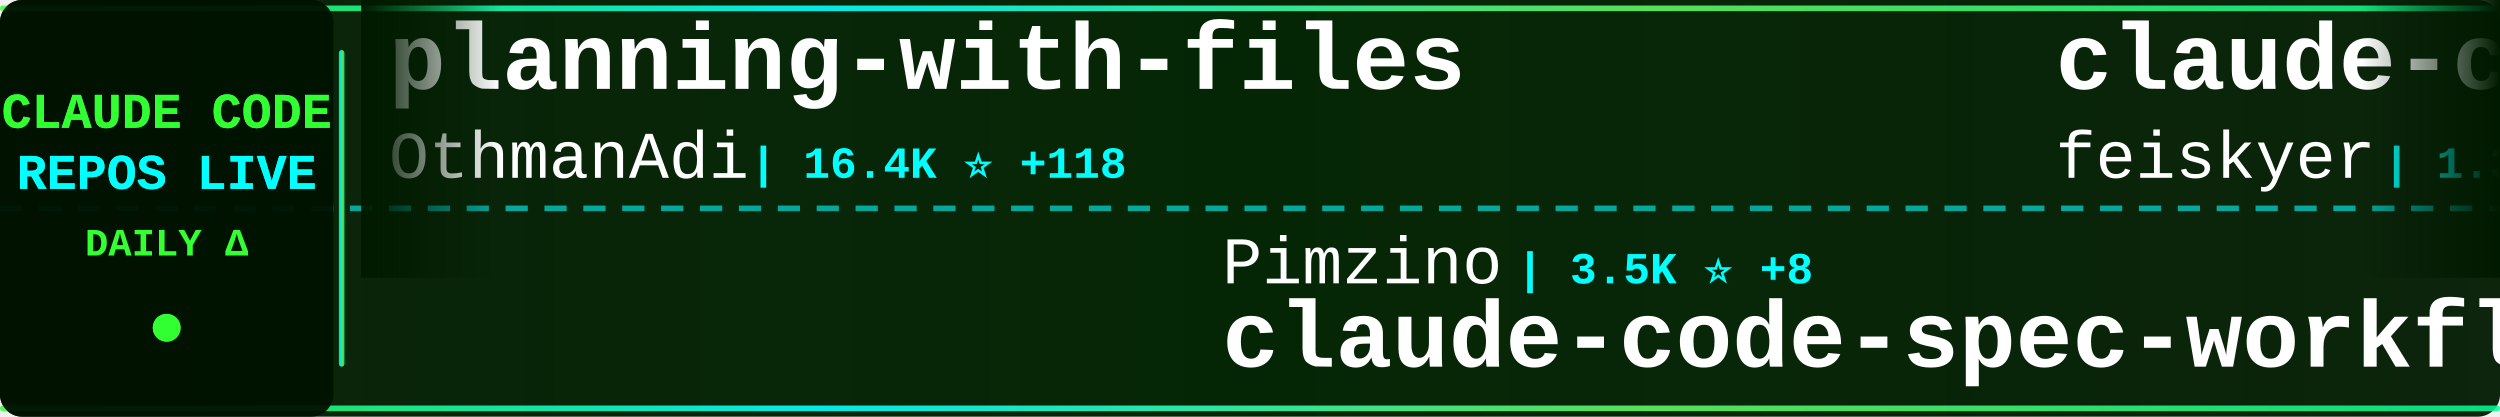
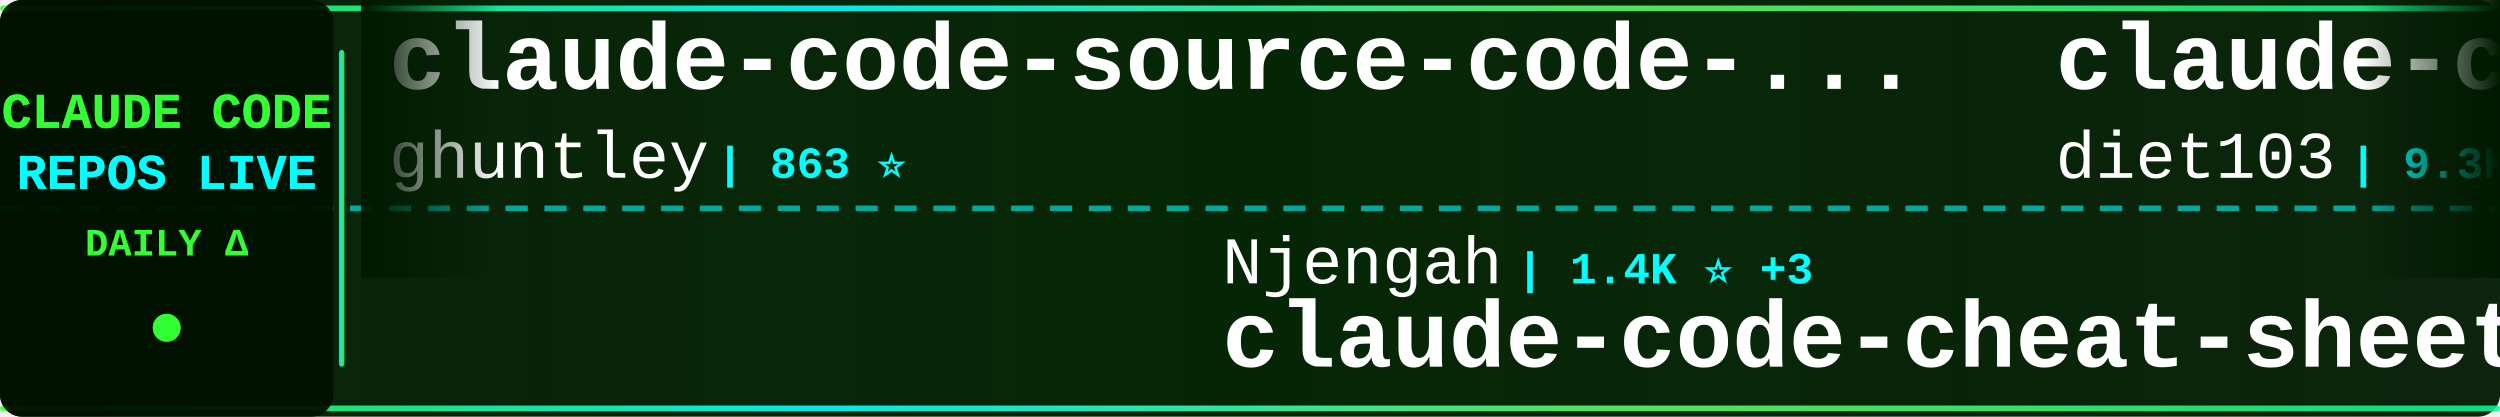
<svg xmlns="http://www.w3.org/2000/svg" width="900" height="150">
  <defs>
    <linearGradient id="tickerBg" x1="0%" y1="0%" x2="100%" y2="0%">
      <stop offset="0%" style="stop-color:#001a00;stop-opacity:0.95" />
      <stop offset="50%" style="stop-color:#002200;stop-opacity:0.98" />
      <stop offset="100%" style="stop-color:#001a00;stop-opacity:0.95" />
    </linearGradient>
    <linearGradient id="borderGrad" x1="0%" y1="0%" x2="100%" y2="0%">
      <stop offset="0%" style="stop-color:#33ff33;stop-opacity:0.85">
        <animate attributeName="stop-opacity" values="0.85;1;0.85" dur="2s" repeatCount="indefinite" />
      </stop>
      <stop offset="33%" style="stop-color:#00ffff;stop-opacity:0.9">
        <animate attributeName="stop-opacity" values="0.9;1;0.9" dur="2.2s" repeatCount="indefinite" />
      </stop>
      <stop offset="66%" style="stop-color:#66ff66;stop-opacity:0.85">
        <animate attributeName="stop-opacity" values="0.85;1;0.85" dur="1.8s" repeatCount="indefinite" />
      </stop>
      <stop offset="100%" style="stop-color:#00ff99;stop-opacity:0.85">
        <animate attributeName="stop-opacity" values="0.85;1;0.85" dur="2s" repeatCount="indefinite" />
      </stop>
    </linearGradient>
    <filter id="textGlow">
      <feGaussianBlur stdDeviation="0.1" result="coloredBlur" />
      <feMerge>
        <feMergeNode in="coloredBlur" />
        <feMergeNode in="SourceGraphic" />
      </feMerge>
    </filter>
    <filter id="metricGlow">
      <feGaussianBlur stdDeviation="0.2" result="coloredBlur" />
      <feMerge>
        <feMergeNode in="coloredBlur" />
        <feMergeNode in="SourceGraphic" />
      </feMerge>
    </filter>
    <linearGradient id="leftFade" x1="0%" y1="0%" x2="100%" y2="0%">
      <stop offset="0%" style="stop-color:#001a00;stop-opacity:1" />
      <stop offset="100%" style="stop-color:#001a00;stop-opacity:0" />
    </linearGradient>
    <linearGradient id="rightFade" x1="0%" y1="0%" x2="100%" y2="0%">
      <stop offset="0%" style="stop-color:#001a00;stop-opacity:0" />
      <stop offset="100%" style="stop-color:#001a00;stop-opacity:1" />
    </linearGradient>
  </defs>
  <rect width="900" height="150" fill="url(#tickerBg)" rx="8" />
  <rect x="0" y="2" width="900" height="2" fill="url(#borderGrad)" rx="1" />
  <rect x="0" y="146" width="900" height="2" fill="url(#borderGrad)" rx="1" />
  <line x1="0" y1="75" x2="900" y2="75" stroke="#00ffff" stroke-width="2" stroke-dasharray="8 6" opacity="0.6" />
  <rect x="0" y="0" width="120" height="150" fill="#001100" opacity="0.95" rx="8" />
  <text x="60" y="46" font-family="'Courier New', monospace" font-size="18" font-weight="bold" fill="#33ff33" text-anchor="middle" filter="url(#textGlow)">
    CLAUDE CODE
  </text>
  <text x="60" y="68" font-family="'Courier New', monospace" font-size="18" font-weight="bold" fill="#00ffff" text-anchor="middle" filter="url(#textGlow)">
    REPOS LIVE
  </text>
  <text x="60" y="92" font-family="'Courier New', monospace" font-size="14" font-weight="bold" fill="#33ff33" text-anchor="middle">
    DAILY Δ
  </text>
  <circle cx="60" cy="118" r="5" fill="#33ff33" filter="url(#metricGlow)">
    <animate attributeName="r" values="4;6;4" dur="1.5s" repeatCount="indefinite" />
    <animate attributeName="opacity" values="0.6;1;0.6" dur="1.5s" repeatCount="indefinite" />
  </circle>
  <rect x="122" y="18" width="2" height="114" fill="url(#borderGrad)" rx="1" />
  <clipPath id="tickerClip">
    <rect x="130" y="0" width="770" height="150" />
  </clipPath>
  <g clip-path="url(#tickerClip)">
    <g id="tickerItems">
      <animateTransform attributeName="transform" attributeType="XML" type="translate" from="0 0" to="-3000 0" dur="54s" repeatCount="indefinite" />
      <g transform="translate(0, 0)">
-         <text x="140" y="32" font-family="'Courier New', monospace" font-size="34" font-weight="bold" fill="#ffffff">planning-with-files</text>
-         <text x="140" y="64" font-family="'Courier New', monospace" font-size="24" font-weight="normal" fill="#ffffff" opacity="1.0">OthmanAdi</text>
-         <text x="270" y="64" font-family="'Courier New', monospace" font-size="16" font-weight="bold" fill="#00ffff"> | 16.4K ⭐ +118</text>
+         <text x="140" y="32" font-family="'Courier New', monospace" font-size="34" font-weight="bold" fill="#ffffff">claude-code-source-code-...</text>
+         <text x="140" y="64" font-family="'Courier New', monospace" font-size="24" font-weight="normal" fill="#ffffff" opacity="1.0">ghuntley</text>
+         <text x="258" y="64" font-family="'Courier New', monospace" font-size="16" font-weight="bold" fill="#00ffff"> | 863 ⭐</text>
      </g>
      <g transform="translate(300, 0)">
-         <text x="140" y="102" font-family="'Courier New', monospace" font-size="24" font-weight="normal" fill="#ffffff" opacity="1.0">Pimzino</text>
-         <text x="246" y="102" font-family="'Courier New', monospace" font-size="16" font-weight="bold" fill="#00ffff"> | 3.5K ⭐ +8</text>
-         <text x="140" y="132" font-family="'Courier New', monospace" font-size="34" font-weight="bold" fill="#ffffff">claude-code-spec-workflo...</text>
+         <text x="140" y="102" font-family="'Courier New', monospace" font-size="24" font-weight="normal" fill="#ffffff" opacity="1.0">Njengah</text>
+         <text x="246" y="102" font-family="'Courier New', monospace" font-size="16" font-weight="bold" fill="#00ffff"> | 1.4K ⭐ +3</text>
+         <text x="140" y="132" font-family="'Courier New', monospace" font-size="34" font-weight="bold" fill="#ffffff">claude-code-cheat-sheet</text>
      </g>
      <g transform="translate(600, 0)">
-         <text x="140" y="32" font-family="'Courier New', monospace" font-size="34" font-weight="bold" fill="#ffffff">claude-code-settings</text>
-         <text x="140" y="64" font-family="'Courier New', monospace" font-size="24" font-weight="normal" fill="#ffffff" opacity="1.0">feiskyer</text>
-         <text x="258" y="64" font-family="'Courier New', monospace" font-size="16" font-weight="bold" fill="#00ffff"> | 1.3K ⭐ +11</text>
+         <text x="140" y="32" font-family="'Courier New', monospace" font-size="34" font-weight="bold" fill="#ffffff">claude-code-infrastructu...</text>
+         <text x="140" y="64" font-family="'Courier New', monospace" font-size="24" font-weight="normal" fill="#ffffff" opacity="1.0">diet103</text>
+         <text x="246" y="64" font-family="'Courier New', monospace" font-size="16" font-weight="bold" fill="#00ffff"> | 9.3K ⭐ +7</text>
      </g>
      <g transform="translate(900, 0)">
-         <text x="140" y="102" font-family="'Courier New', monospace" font-size="24" font-weight="normal" fill="#ffffff" opacity="1.0">severity1</text>
-         <text x="270" y="102" font-family="'Courier New', monospace" font-size="16" font-weight="bold" fill="#00ffff"> | 1.3K ⭐ +5</text>
-         <text x="140" y="132" font-family="'Courier New', monospace" font-size="34" font-weight="bold" fill="#ffffff">claude-code-prompt-impro...</text>
+         <text x="140" y="102" font-family="'Courier New', monospace" font-size="24" font-weight="normal" fill="#ffffff" opacity="1.0">affaan-m</text>
+         <text x="258" y="102" font-family="'Courier New', monospace" font-size="16" font-weight="bold" fill="#00ffff"> | 85.1K ⭐ +2.4K</text>
+         <text x="140" y="132" font-family="'Courier New', monospace" font-size="34" font-weight="bold" fill="#ffffff">everything-claude-code</text>
      </g>
      <g transform="translate(1200, 0)">
-         <text x="140" y="32" font-family="'Courier New', monospace" font-size="34" font-weight="bold" fill="#ffffff">awesome-claude-skills</text>
-         <text x="140" y="64" font-family="'Courier New', monospace" font-size="24" font-weight="normal" fill="#ffffff" opacity="1.0">ComposioHQ</text>
-         <text x="282" y="64" font-family="'Courier New', monospace" font-size="16" font-weight="bold" fill="#00ffff"> | 45.6K ⭐ +565</text>
+         <text x="140" y="32" font-family="'Courier New', monospace" font-size="34" font-weight="bold" fill="#ffffff">claude-code-proxy</text>
+         <text x="140" y="64" font-family="'Courier New', monospace" font-size="24" font-weight="normal" fill="#ffffff" opacity="1.0">fuergaosi233</text>
+         <text x="306" y="64" font-family="'Courier New', monospace" font-size="16" font-weight="bold" fill="#00ffff"> | 2.2K ⭐ +12</text>
      </g>
      <g transform="translate(1500, 0)">
-         <text x="140" y="102" font-family="'Courier New', monospace" font-size="24" font-weight="normal" fill="#ffffff" opacity="1.0">PleasePrompto</text>
-         <text x="318" y="102" font-family="'Courier New', monospace" font-size="16" font-weight="bold" fill="#00ffff"> | 4.7K ⭐ +37</text>
-         <text x="140" y="132" font-family="'Courier New', monospace" font-size="34" font-weight="bold" fill="#ffffff">notebooklm-skill</text>
+         <text x="140" y="102" font-family="'Courier New', monospace" font-size="24" font-weight="normal" fill="#ffffff" opacity="1.0">Piebald-AI</text>
+         <text x="282" y="102" font-family="'Courier New', monospace" font-size="16" font-weight="bold" fill="#00ffff"> | 6.1K ⭐ +75</text>
+         <text x="140" y="132" font-family="'Courier New', monospace" font-size="34" font-weight="bold" fill="#ffffff">claude-code-system-promp...</text>
      </g>
      <g transform="translate(1800, 0)">
-         <text x="140" y="32" font-family="'Courier New', monospace" font-size="34" font-weight="bold" fill="#ffffff">claude-code</text>
-         <text x="140" y="64" font-family="'Courier New', monospace" font-size="24" font-weight="normal" fill="#ffffff" opacity="1.0">anthropics</text>
-         <text x="282" y="64" font-family="'Courier New', monospace" font-size="16" font-weight="bold" fill="#00ffff"> | 79.5K ⭐ +498</text>
+         <text x="140" y="32" font-family="'Courier New', monospace" font-size="34" font-weight="bold" fill="#ffffff">compound-engineering-plu...</text>
+         <text x="140" y="64" font-family="'Courier New', monospace" font-size="24" font-weight="normal" fill="#ffffff" opacity="1.0">EveryInc</text>
+         <text x="258" y="64" font-family="'Courier New', monospace" font-size="16" font-weight="bold" fill="#00ffff"> | 10.6K ⭐ +60</text>
      </g>
      <g transform="translate(2100, 0)">
-         <text x="140" y="102" font-family="'Courier New', monospace" font-size="24" font-weight="normal" fill="#ffffff" opacity="1.0">JessyTsui</text>
-         <text x="270" y="102" font-family="'Courier New', monospace" font-size="16" font-weight="bold" fill="#00ffff"> | 1.2K ⭐ +2</text>
-         <text x="140" y="132" font-family="'Courier New', monospace" font-size="34" font-weight="bold" fill="#ffffff">Claude-Code-Remote</text>
+         <text x="140" y="102" font-family="'Courier New', monospace" font-size="24" font-weight="normal" fill="#ffffff" opacity="1.0">zebbern</text>
+         <text x="246" y="102" font-family="'Courier New', monospace" font-size="16" font-weight="bold" fill="#00ffff"> | 3.7K ⭐ +13</text>
+         <text x="140" y="132" font-family="'Courier New', monospace" font-size="34" font-weight="bold" fill="#ffffff">claude-code-guide</text>
      </g>
      <g transform="translate(2400, 0)">
-         <text x="140" y="32" font-family="'Courier New', monospace" font-size="34" font-weight="bold" fill="#ffffff">claude-code-proxy</text>
-         <text x="140" y="64" font-family="'Courier New', monospace" font-size="24" font-weight="normal" fill="#ffffff" opacity="1.0">fuergaosi233</text>
-         <text x="306" y="64" font-family="'Courier New', monospace" font-size="16" font-weight="bold" fill="#00ffff"> | 2.2K ⭐ +11</text>
+         <text x="140" y="32" font-family="'Courier New', monospace" font-size="34" font-weight="bold" fill="#ffffff">agents</text>
+         <text x="140" y="64" font-family="'Courier New', monospace" font-size="24" font-weight="normal" fill="#ffffff" opacity="1.0">wshobson</text>
+         <text x="258" y="64" font-family="'Courier New', monospace" font-size="16" font-weight="bold" fill="#00ffff"> | 31.6K ⭐ +100</text>
      </g>
      <g transform="translate(2700, 0)">
-         <text x="140" y="102" font-family="'Courier New', monospace" font-size="24" font-weight="normal" fill="#ffffff" opacity="1.0">ding113</text>
-         <text x="246" y="102" font-family="'Courier New', monospace" font-size="16" font-weight="bold" fill="#00ffff"> | 1.9K ⭐ +26</text>
-         <text x="140" y="132" font-family="'Courier New', monospace" font-size="34" font-weight="bold" fill="#ffffff">claude-code-hub</text>
+         <text x="140" y="102" font-family="'Courier New', monospace" font-size="24" font-weight="normal" fill="#ffffff" opacity="1.0">jeremylongshore</text>
+         <text x="342" y="102" font-family="'Courier New', monospace" font-size="16" font-weight="bold" fill="#00ffff"> | 1.6K ⭐ +9</text>
+         <text x="140" y="132" font-family="'Courier New', monospace" font-size="34" font-weight="bold" fill="#ffffff">claude-code-plugins-plus...</text>
      </g>
      <g transform="translate(3000, 0)">
-         <text x="140" y="32" font-family="'Courier New', monospace" font-size="34" font-weight="bold" fill="#ffffff">planning-with-files</text>
-         <text x="140" y="64" font-family="'Courier New', monospace" font-size="24" font-weight="normal" fill="#ffffff" opacity="1.0">OthmanAdi</text>
-         <text x="270" y="64" font-family="'Courier New', monospace" font-size="16" font-weight="bold" fill="#00ffff"> | 16.4K ⭐ +118</text>
+         <text x="140" y="32" font-family="'Courier New', monospace" font-size="34" font-weight="bold" fill="#ffffff">claude-code-source-code-...</text>
+         <text x="140" y="64" font-family="'Courier New', monospace" font-size="24" font-weight="normal" fill="#ffffff" opacity="1.0">ghuntley</text>
+         <text x="258" y="64" font-family="'Courier New', monospace" font-size="16" font-weight="bold" fill="#00ffff"> | 863 ⭐</text>
      </g>
      <g transform="translate(3300, 0)">
-         <text x="140" y="102" font-family="'Courier New', monospace" font-size="24" font-weight="normal" fill="#ffffff" opacity="1.0">Pimzino</text>
-         <text x="246" y="102" font-family="'Courier New', monospace" font-size="16" font-weight="bold" fill="#00ffff"> | 3.5K ⭐ +8</text>
-         <text x="140" y="132" font-family="'Courier New', monospace" font-size="34" font-weight="bold" fill="#ffffff">claude-code-spec-workflo...</text>
+         <text x="140" y="102" font-family="'Courier New', monospace" font-size="24" font-weight="normal" fill="#ffffff" opacity="1.0">Njengah</text>
+         <text x="246" y="102" font-family="'Courier New', monospace" font-size="16" font-weight="bold" fill="#00ffff"> | 1.4K ⭐ +3</text>
+         <text x="140" y="132" font-family="'Courier New', monospace" font-size="34" font-weight="bold" fill="#ffffff">claude-code-cheat-sheet</text>
      </g>
      <g transform="translate(3600, 0)">
-         <text x="140" y="32" font-family="'Courier New', monospace" font-size="34" font-weight="bold" fill="#ffffff">claude-code-settings</text>
-         <text x="140" y="64" font-family="'Courier New', monospace" font-size="24" font-weight="normal" fill="#ffffff" opacity="1.0">feiskyer</text>
-         <text x="258" y="64" font-family="'Courier New', monospace" font-size="16" font-weight="bold" fill="#00ffff"> | 1.3K ⭐ +11</text>
+         <text x="140" y="32" font-family="'Courier New', monospace" font-size="34" font-weight="bold" fill="#ffffff">claude-code-infrastructu...</text>
+         <text x="140" y="64" font-family="'Courier New', monospace" font-size="24" font-weight="normal" fill="#ffffff" opacity="1.0">diet103</text>
+         <text x="246" y="64" font-family="'Courier New', monospace" font-size="16" font-weight="bold" fill="#00ffff"> | 9.3K ⭐ +7</text>
      </g>
      <g transform="translate(3900, 0)">
-         <text x="140" y="102" font-family="'Courier New', monospace" font-size="24" font-weight="normal" fill="#ffffff" opacity="1.0">severity1</text>
-         <text x="270" y="102" font-family="'Courier New', monospace" font-size="16" font-weight="bold" fill="#00ffff"> | 1.3K ⭐ +5</text>
-         <text x="140" y="132" font-family="'Courier New', monospace" font-size="34" font-weight="bold" fill="#ffffff">claude-code-prompt-impro...</text>
+         <text x="140" y="102" font-family="'Courier New', monospace" font-size="24" font-weight="normal" fill="#ffffff" opacity="1.0">affaan-m</text>
+         <text x="258" y="102" font-family="'Courier New', monospace" font-size="16" font-weight="bold" fill="#00ffff"> | 85.1K ⭐ +2.4K</text>
+         <text x="140" y="132" font-family="'Courier New', monospace" font-size="34" font-weight="bold" fill="#ffffff">everything-claude-code</text>
      </g>
    </g>
  </g>
  <rect x="130" y="0" width="50" height="100" fill="url(#leftFade)" />
  <rect x="850" y="0" width="50" height="100" fill="url(#rightFade)" />
</svg>
